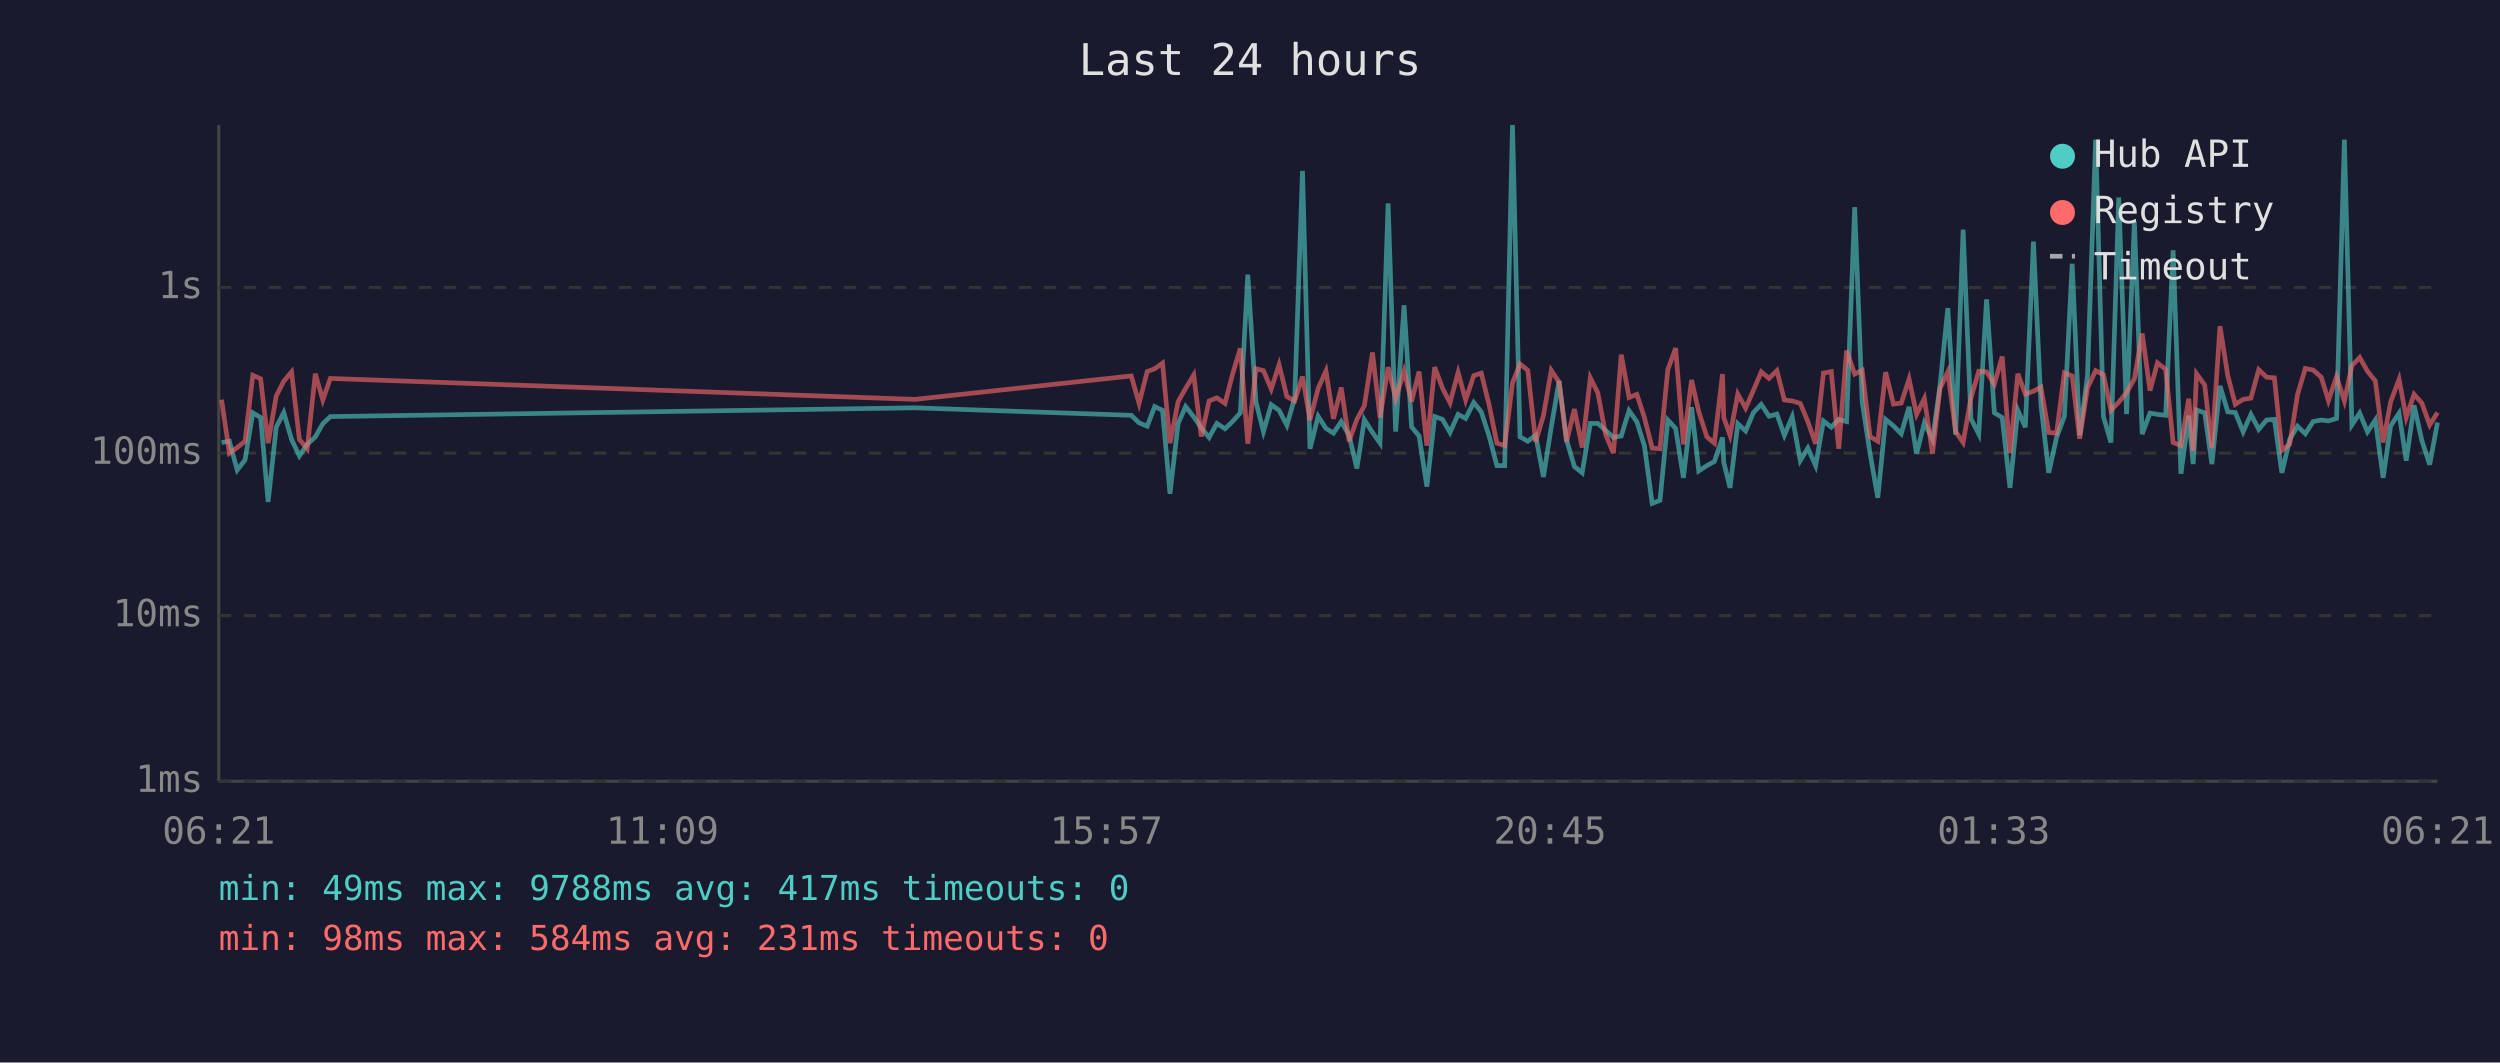
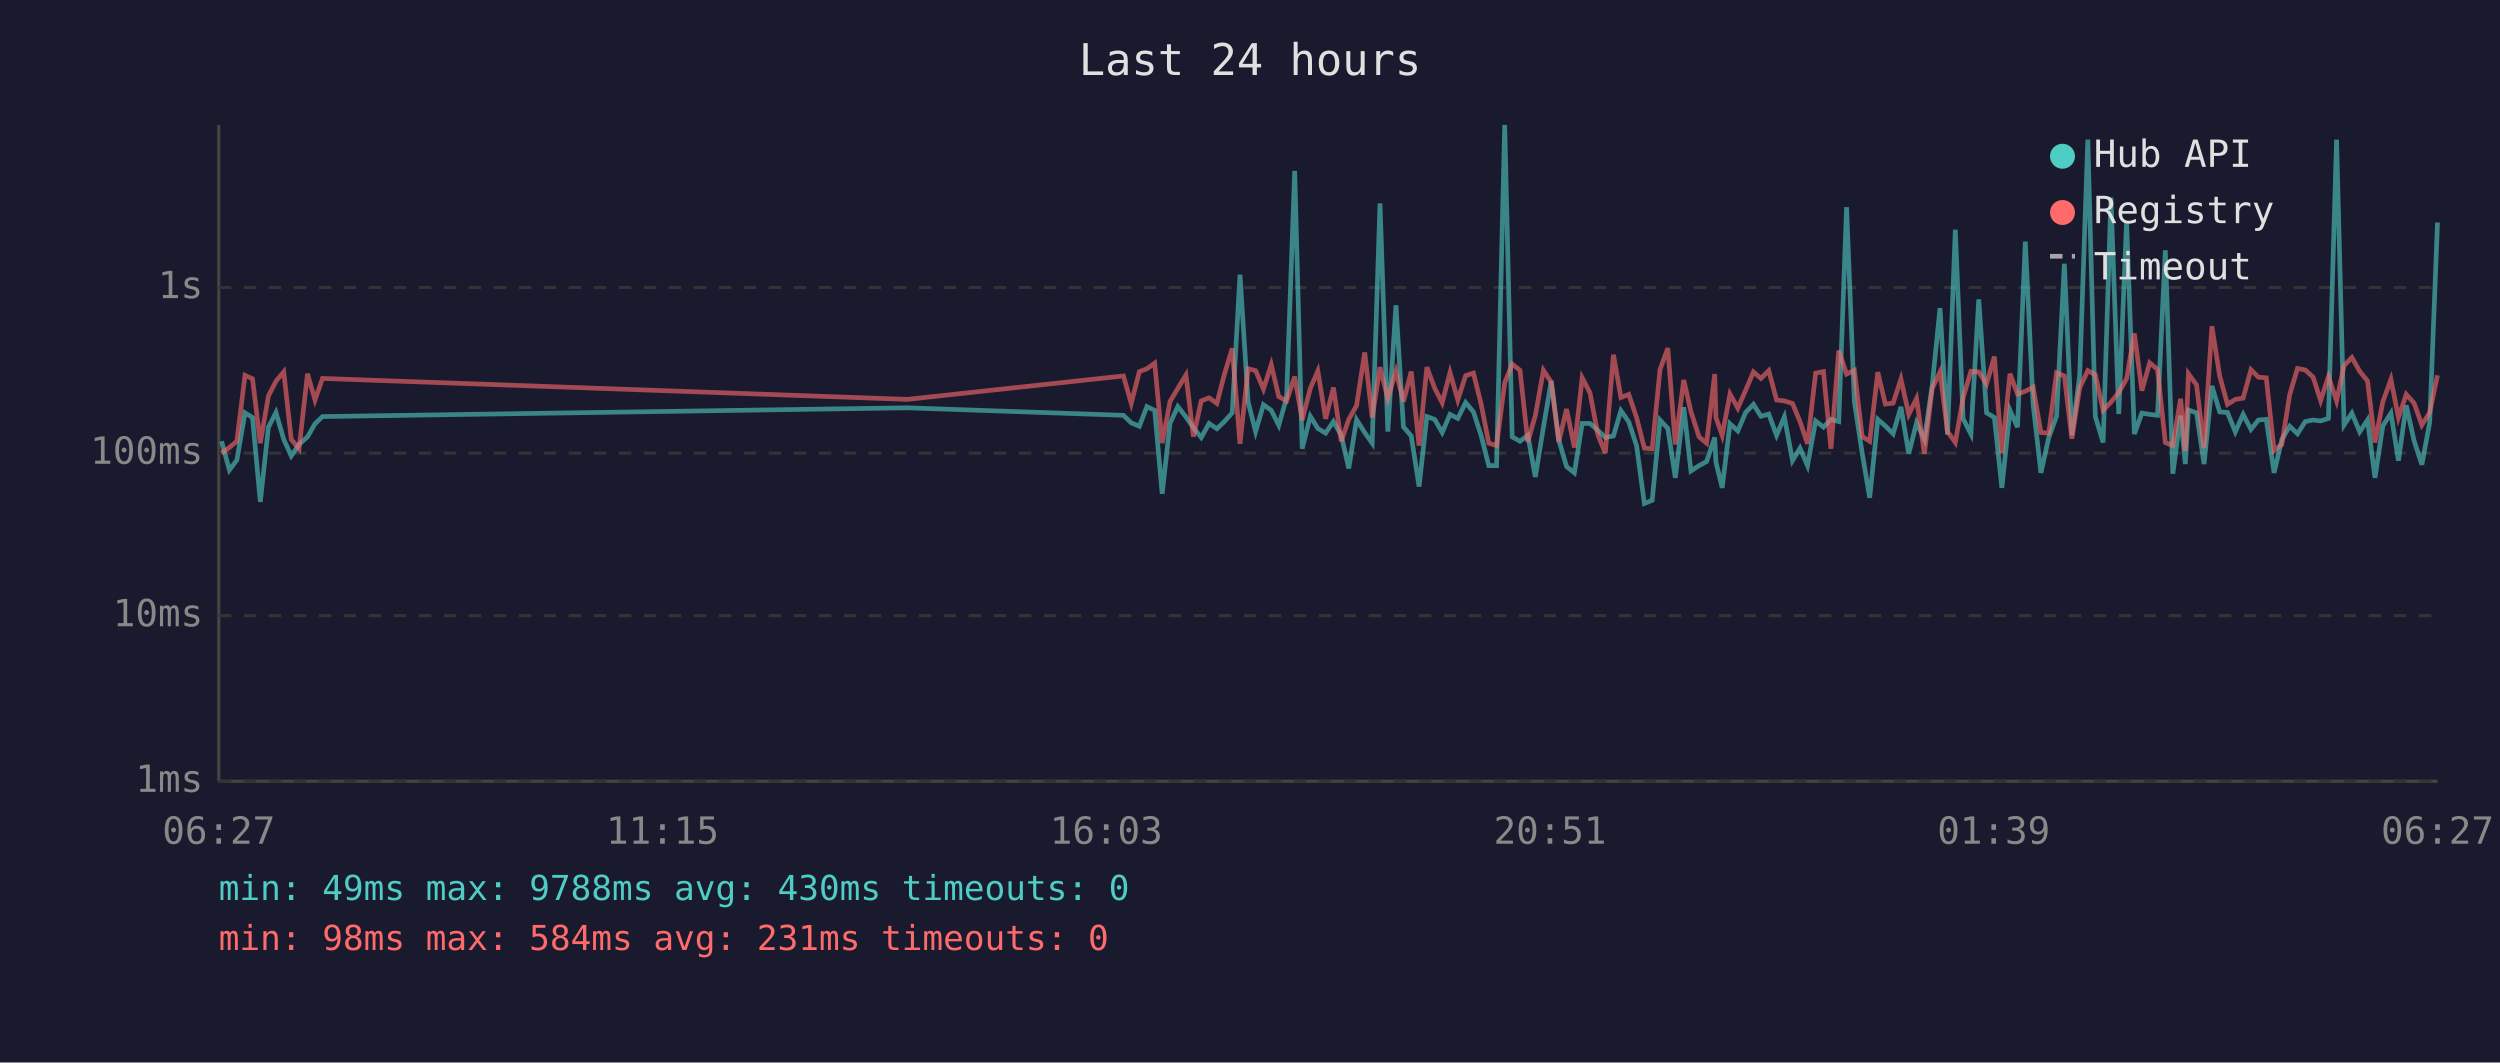
<svg xmlns="http://www.w3.org/2000/svg" viewBox="0 0 800 340" font-family="monospace" font-size="12">
  <rect width="800" height="340" fill="#1a1a2e" />
  <text x="400" y="24" fill="#e0e0e0" font-size="14" text-anchor="middle">Last 24 hours</text>
  <line x1="70" y1="40" x2="70" y2="250" stroke="#444" stroke-width="1" />
  <line x1="70" y1="250" x2="780" y2="250" stroke="#444" stroke-width="1" />
  <line x1="70" y1="250" x2="780" y2="250" stroke="#333" stroke-width="1" stroke-dasharray="4" />
  <text x="65" y="250" fill="#888" text-anchor="end" dominant-baseline="middle">1ms</text>
  <line x1="70" y1="197" x2="780" y2="197" stroke="#333" stroke-width="1" stroke-dasharray="4" />
  <text x="65" y="197" fill="#888" text-anchor="end" dominant-baseline="middle">10ms</text>
  <line x1="70" y1="145" x2="780" y2="145" stroke="#333" stroke-width="1" stroke-dasharray="4" />
  <text x="65" y="145" fill="#888" text-anchor="end" dominant-baseline="middle">100ms</text>
  <line x1="70" y1="92" x2="780" y2="92" stroke="#333" stroke-width="1" stroke-dasharray="4" />
  <text x="65" y="92" fill="#888" text-anchor="end" dominant-baseline="middle">1s</text>
-   <text x="70" y="270" fill="#888" text-anchor="middle">06:21</text>
-   <text x="212" y="270" fill="#888" text-anchor="middle">11:09</text>
-   <text x="354" y="270" fill="#888" text-anchor="middle">15:57</text>
-   <text x="496" y="270" fill="#888" text-anchor="middle">20:45</text>
-   <text x="638" y="270" fill="#888" text-anchor="middle">01:33</text>
-   <text x="780" y="270" fill="#888" text-anchor="middle">06:21</text>
-   <polyline points="70.9,141.6 73.4,141.2 75.9,150.4 78.4,147.2 80.9,132.1 83.4,133.6 85.8,160.6 88.4,136.7 90.8,132.0 93.3,140.6 95.8,145.9 98.3,142.2 100.9,139.8 103.3,135.6 105.7,133.3 292.8,130.5 362.0,132.9 364.5,135.3 367.1,136.4 369.5,130.1 372.0,131.3 374.4,158.0 377.0,135.5 379.4,130.1 382.0,133.4 384.4,136.9 386.9,140.0 389.4,135.5 392.0,137.2 394.4,134.9 396.9,132.1 399.3,87.9 401.9,128.6 404.3,138.1 406.8,129.5 409.3,131.3 411.8,136.1 414.3,127.3 416.8,54.7 419.2,143.6 421.8,133.2 424.3,137.1 426.7,138.6 429.2,134.9 431.7,139.3 434.2,149.9 436.6,134.3 439.2,138.4 441.6,141.8 444.2,65.1 446.6,138.1 449.3,97.7 451.7,136.6 454.1,139.5 456.6,155.7 459.1,133.3 461.6,134.2 464.0,138.4 466.6,132.6 469.0,133.9 471.6,128.8 474.0,131.8 476.5,139.5 479.0,149.0 481.5,149.0 484.0,40.0 486.4,139.8 488.9,141.2 491.4,139.3 493.9,152.6 496.4,136.7 498.9,121.9 501.3,140.8 503.8,149.3 506.3,151.3 508.9,135.5 511.3,135.5 513.8,137.7 516.3,140.0 518.8,139.5 521.3,131.4 523.8,135.0 526.2,142.6 528.7,161.1 531.2,160.1 533.7,134.4 536.2,137.1 538.7,152.9 541.3,130.3 543.6,150.7 546.2,149.0 548.6,147.7 551.2,140.0 551.6,147.9 553.6,156.1 556.1,135.6 558.6,137.9 561.1,132.0 563.6,129.4 566.1,133.2 568.6,132.5 571.0,139.3 573.5,133.4 576.1,147.4 578.5,143.4 581.0,149.0 583.5,134.7 586.0,136.7 588.4,134.2 590.9,134.9 593.5,66.3 595.9,128.6 598.4,145.0 600.9,159.3 603.4,134.2 605.9,136.3 608.4,138.8 610.9,130.2 613.3,145.2 615.8,135.3 618.4,140.6 620.8,123.4 623.3,98.6 625.8,139.1 628.2,73.5 630.7,134.0 633.2,138.9 635.7,95.8 638.2,132.1 640.7,133.6 643.2,156.1 645.7,131.3 648.1,136.7 650.7,77.3 653.1,129.5 655.6,151.3 658.1,140.0 660.6,133.2 663.1,84.4 665.5,139.3 668.0,120.2 670.6,44.7 673.1,133.3 675.5,141.6 678.0,63.2 680.5,132.5 683.0,70.8 685.5,138.9 688.0,132.2 690.4,132.6 693.0,132.9 695.4,80.1 697.9,151.6 700.4,133.0 701.8,148.5 702.9,131.2 705.5,132.1 707.8,148.5 710.4,123.5 712.9,131.8 715.3,132.0 717.8,138.2 720.3,132.6 722.8,137.4 725.3,134.4 727.8,134.2 730.2,151.3 732.7,140.6 735.2,136.4 737.7,138.8 740.2,134.9 742.8,134.4 745.1,134.7 747.7,133.9 750.2,44.7 752.6,136.0 755.1,132.2 757.6,138.2 760.1,134.4 762.6,152.9 765.0,136.3 767.7,132.2 770.0,147.4 772.5,129.7 775.0,141.0 777.5,148.7 780.0,135.2" fill="none" stroke="#4ecdc4" stroke-width="1.5" opacity="0.6" />
-   <polyline points="70.9,127.9 73.4,145.0 75.9,143.2 78.4,141.2 80.9,120.1 83.4,121.2 85.8,141.8 88.4,126.7 90.8,122.0 93.3,119.0 95.8,140.6 98.3,143.6 100.9,119.6 103.3,128.0 105.7,121.1 292.8,127.8 362.0,120.3 364.5,129.1 367.1,118.9 369.5,118.0 372.0,116.2 374.4,141.8 377.0,128.5 379.4,124.3 382.0,120.0 384.4,139.7 386.9,128.3 389.4,127.3 392.0,129.1 394.4,119.8 396.9,111.5 399.3,142.0 401.9,118.0 404.3,118.6 406.8,124.5 409.3,116.7 411.8,126.9 414.3,128.3 416.8,120.5 419.2,134.4 421.8,124.3 424.3,118.7 426.7,134.0 429.2,124.0 431.7,141.2 434.2,134.2 436.6,129.8 439.2,112.8 441.6,133.6 444.2,117.5 446.6,127.5 449.3,118.8 451.7,128.5 454.1,118.9 456.6,142.6 459.1,117.5 461.6,124.2 464.0,128.9 466.6,119.2 469.0,128.0 471.6,120.2 474.0,119.4 476.5,129.5 479.0,141.8 481.5,142.6 484.0,122.5 486.4,116.5 488.9,118.5 491.4,141.4 493.9,133.0 496.4,118.5 498.9,122.3 501.3,141.4 503.8,130.9 506.3,143.2 508.9,120.9 511.3,125.7 513.8,139.1 516.3,145.0 518.8,113.5 521.3,127.2 523.8,126.2 526.2,133.6 528.7,143.4 531.2,143.6 533.7,118.3 536.2,111.4 538.7,142.2 541.3,121.6 543.6,131.7 546.2,139.8 548.6,141.8 551.2,119.7 551.6,133.6 553.6,139.3 556.1,126.1 558.6,130.6 561.1,124.9 563.6,119.0 566.1,121.1 568.6,118.6 571.0,128.0 573.5,128.3 576.1,129.1 578.5,134.9 581.0,142.0 583.5,119.4 586.0,118.9 588.4,143.6 590.9,112.2 593.5,119.7 595.9,118.5 598.4,139.7 600.9,141.2 603.4,119.1 605.9,129.3 608.4,129.0 610.9,121.3 613.3,132.6 615.8,127.5 618.4,145.2 620.8,124.3 623.3,119.0 625.8,138.1 628.2,141.6 630.7,127.3 633.2,118.8 635.7,119.0 638.2,122.9 640.7,114.1 643.2,145.0 645.7,119.6 648.1,126.1 650.7,125.2 653.1,123.9 655.6,138.4 658.1,138.6 660.6,119.3 663.1,120.3 665.5,140.4 668.0,124.1 670.6,118.6 673.1,119.9 675.5,131.3 678.0,128.7 680.5,125.6 683.0,121.2 685.5,106.7 688.0,125.0 690.4,116.1 693.0,118.2 695.4,141.6 697.9,142.6 700.4,127.6 701.8,144.3 702.9,119.6 705.5,123.2 707.8,143.4 710.4,104.4 712.9,120.3 715.3,129.4 717.8,127.8 720.3,127.4 722.8,118.3 725.3,120.7 727.8,120.9 730.2,144.1 732.7,142.2 735.2,126.3 737.7,117.9 740.2,118.4 742.8,120.7 745.1,128.2 747.7,120.5 750.2,128.3 752.6,117.0 755.1,114.4 757.6,118.8 760.1,121.9 762.6,141.6 765.0,128.6 767.7,121.4 770.0,133.6 772.5,126.2 775.0,129.0 777.5,136.0 780.0,132.0" fill="none" stroke="#ff6b6b" stroke-width="1.5" opacity="0.6" />
+   <text x="70" y="270" fill="#888" text-anchor="middle">06:27</text>
+   <text x="212" y="270" fill="#888" text-anchor="middle">11:15</text>
+   <text x="354" y="270" fill="#888" text-anchor="middle">16:03</text>
+   <text x="496" y="270" fill="#888" text-anchor="middle">20:51</text>
+   <text x="638" y="270" fill="#888" text-anchor="middle">01:39</text>
+   <text x="780" y="270" fill="#888" text-anchor="middle">06:27</text>
+   <polyline points="70.9,141.2 73.4,150.4 75.8,147.2 78.4,132.1 80.8,133.6 83.3,160.6 85.9,136.7 88.3,132.0 90.8,140.6 93.2,145.9 95.7,142.2 98.4,139.8 100.8,135.6 103.2,133.3 290.3,130.5 359.5,132.9 362.0,135.3 364.6,136.4 367.0,130.1 369.5,131.3 371.9,158.0 374.4,135.5 376.9,130.1 379.5,133.4 381.9,136.9 384.4,140.0 386.9,135.5 389.4,137.2 391.8,134.9 394.3,132.1 396.8,87.9 399.4,128.6 401.8,138.1 404.3,129.5 406.8,131.3 409.2,136.1 411.7,127.3 414.3,54.7 416.7,143.6 419.3,133.2 421.7,137.1 424.2,138.6 426.7,134.9 429.2,139.3 431.6,149.9 434.1,134.3 436.7,138.4 439.1,141.8 441.6,65.1 444.1,138.1 446.7,97.7 449.1,136.6 451.6,139.5 454.1,155.7 456.6,133.3 459.1,134.2 461.5,138.4 464.0,132.6 466.5,133.9 469.0,128.8 471.5,131.8 474.0,139.5 476.4,149.0 478.9,149.0 481.5,40.0 483.9,139.8 486.4,141.2 488.9,139.3 491.3,152.6 493.9,136.7 496.4,121.9 498.8,140.8 501.3,149.3 503.8,151.3 506.3,135.5 508.8,135.5 511.3,137.7 513.7,140.0 516.3,139.5 518.7,131.4 521.2,135.0 523.7,142.6 526.2,161.1 528.7,160.1 531.2,134.4 533.7,137.1 536.1,152.9 538.8,130.3 541.1,150.7 543.7,149.0 546.1,147.7 548.7,140.0 549.1,147.9 551.1,156.1 553.6,135.6 556.1,137.9 558.6,132.0 561.1,129.4 563.5,133.2 566.0,132.5 568.5,139.3 571.0,133.4 573.6,147.4 576.0,143.4 578.4,149.0 581.0,134.7 583.5,136.7 585.9,134.2 588.4,134.9 590.9,66.3 593.4,128.6 595.9,145.0 598.3,159.3 600.9,134.2 603.3,136.3 605.8,138.8 608.3,130.2 610.8,145.2 613.3,135.3 615.8,140.6 618.3,123.4 620.8,98.6 623.2,139.1 625.7,73.5 628.2,134.0 630.7,138.9 633.2,95.8 635.7,132.1 638.2,133.6 640.6,156.1 643.2,131.3 645.6,136.7 648.1,77.3 650.6,129.5 653.1,151.3 655.6,140.0 658.1,133.2 660.6,84.4 663.0,139.3 665.5,120.2 668.1,44.7 670.5,133.3 673.0,141.6 675.5,63.2 678.0,132.5 680.5,70.8 683.0,138.9 685.4,132.2 687.9,132.6 690.4,132.9 692.9,80.1 695.3,151.6 697.8,133.0 699.3,148.5 700.3,131.2 702.9,132.1 705.3,148.5 707.8,123.5 710.3,131.8 712.8,132.0 715.3,138.2 717.8,132.6 720.3,137.4 722.7,134.4 725.2,134.2 727.7,151.3 730.2,140.6 732.7,136.4 735.2,138.8 737.7,134.9 740.2,134.4 742.6,134.7 745.1,133.9 747.7,44.7 750.1,136.0 752.6,132.2 755.1,138.2 757.6,134.4 760.0,152.9 762.5,136.3 765.1,132.2 767.5,147.4 770.0,129.7 772.5,141.0 775.0,148.7 777.5,135.2 780.0,71.2" fill="none" stroke="#4ecdc4" stroke-width="1.5" opacity="0.6" />
+   <polyline points="70.9,145.0 73.4,143.2 75.8,141.2 78.4,120.1 80.8,121.2 83.3,141.8 85.9,126.7 88.3,122.0 90.8,119.0 93.2,140.6 95.7,143.6 98.4,119.6 100.8,128.0 103.2,121.1 290.3,127.8 359.5,120.3 362.0,129.1 364.6,118.9 367.0,118.0 369.5,116.2 371.9,141.8 374.4,128.5 376.9,124.3 379.5,120.0 381.9,139.7 384.4,128.3 386.9,127.3 389.4,129.1 391.8,119.8 394.3,111.5 396.8,142.0 399.4,118.0 401.8,118.6 404.3,124.5 406.8,116.7 409.2,126.9 411.7,128.3 414.3,120.5 416.7,134.4 419.3,124.3 421.7,118.7 424.2,134.0 426.7,124.0 429.2,141.2 431.6,134.2 434.1,129.8 436.7,112.8 439.1,133.6 441.6,117.5 444.1,127.5 446.7,118.8 449.1,128.5 451.6,118.9 454.1,142.6 456.6,117.5 459.1,124.2 461.5,128.9 464.0,119.2 466.5,128.0 469.0,120.2 471.5,119.4 474.0,129.5 476.4,141.8 478.9,142.6 481.5,122.5 483.9,116.5 486.4,118.5 488.9,141.4 491.3,133.0 493.9,118.5 496.4,122.3 498.8,141.4 501.3,130.9 503.8,143.2 506.3,120.9 508.8,125.7 511.3,139.1 513.7,145.0 516.3,113.5 518.7,127.2 521.2,126.2 523.7,133.6 526.2,143.4 528.7,143.6 531.2,118.3 533.7,111.4 536.1,142.2 538.8,121.6 541.1,131.7 543.7,139.8 546.1,141.8 548.7,119.7 549.1,133.6 551.1,139.3 553.6,126.1 556.1,130.6 558.6,124.9 561.1,119.0 563.5,121.1 566.0,118.6 568.5,128.0 571.0,128.3 573.6,129.1 576.0,134.9 578.4,142.0 581.0,119.4 583.5,118.9 585.9,143.6 588.4,112.2 590.9,119.7 593.4,118.5 595.9,139.7 598.3,141.2 600.9,119.1 603.3,129.3 605.8,129.0 608.3,121.3 610.8,132.6 613.3,127.5 615.8,145.2 618.3,124.3 620.8,119.0 623.2,138.1 625.7,141.6 628.2,127.3 630.7,118.8 633.2,119.0 635.7,122.9 638.2,114.1 640.6,145.0 643.2,119.6 645.6,126.1 648.1,125.2 650.6,123.9 653.1,138.4 655.6,138.6 658.1,119.3 660.6,120.3 663.0,140.4 665.5,124.1 668.1,118.6 670.5,119.9 673.0,131.3 675.5,128.7 678.0,125.6 680.5,121.2 683.0,106.7 685.4,125.0 687.9,116.1 690.4,118.2 692.9,141.6 695.3,142.6 697.8,127.6 699.3,144.3 700.3,119.6 702.9,123.2 705.3,143.4 707.8,104.4 710.3,120.3 712.8,129.4 715.3,127.8 717.8,127.4 720.3,118.3 722.7,120.7 725.2,120.9 727.7,144.1 730.2,142.2 732.7,126.3 735.2,117.9 737.7,118.4 740.2,120.7 742.6,128.2 745.1,120.5 747.7,128.3 750.1,117.0 752.6,114.4 755.1,118.8 757.6,121.9 760.0,141.6 762.5,128.6 765.1,121.4 767.5,133.6 770.0,126.2 772.5,129.0 775.0,136.0 777.5,132.0 780.0,120.1" fill="none" stroke="#ff6b6b" stroke-width="1.5" opacity="0.6" />
  <circle cx="660" cy="50" r="4" fill="#4ecdc4" />
  <text x="670" y="50" fill="#e0e0e0" dominant-baseline="middle">Hub API</text>
  <circle cx="660" cy="68" r="4" fill="#ff6b6b" />
  <text x="670" y="68" fill="#e0e0e0" dominant-baseline="middle">Registry</text>
  <line x1="656" y1="82" x2="664" y2="82" stroke="#e0e0e0" stroke-width="1.5" stroke-dasharray="4,3" opacity="0.7" />
  <text x="670" y="86" fill="#e0e0e0" dominant-baseline="middle">Timeout</text>
-   <text x="70" y="288" fill="#4ecdc4" font-size="11">min: 49ms  max: 9788ms  avg: 417ms  timeouts: 0</text>
+   <text x="70" y="288" fill="#4ecdc4" font-size="11">min: 49ms  max: 9788ms  avg: 430ms  timeouts: 0</text>
  <text x="70" y="304" fill="#ff6b6b" font-size="11">min: 98ms  max: 584ms  avg: 231ms  timeouts: 0</text>
</svg>
